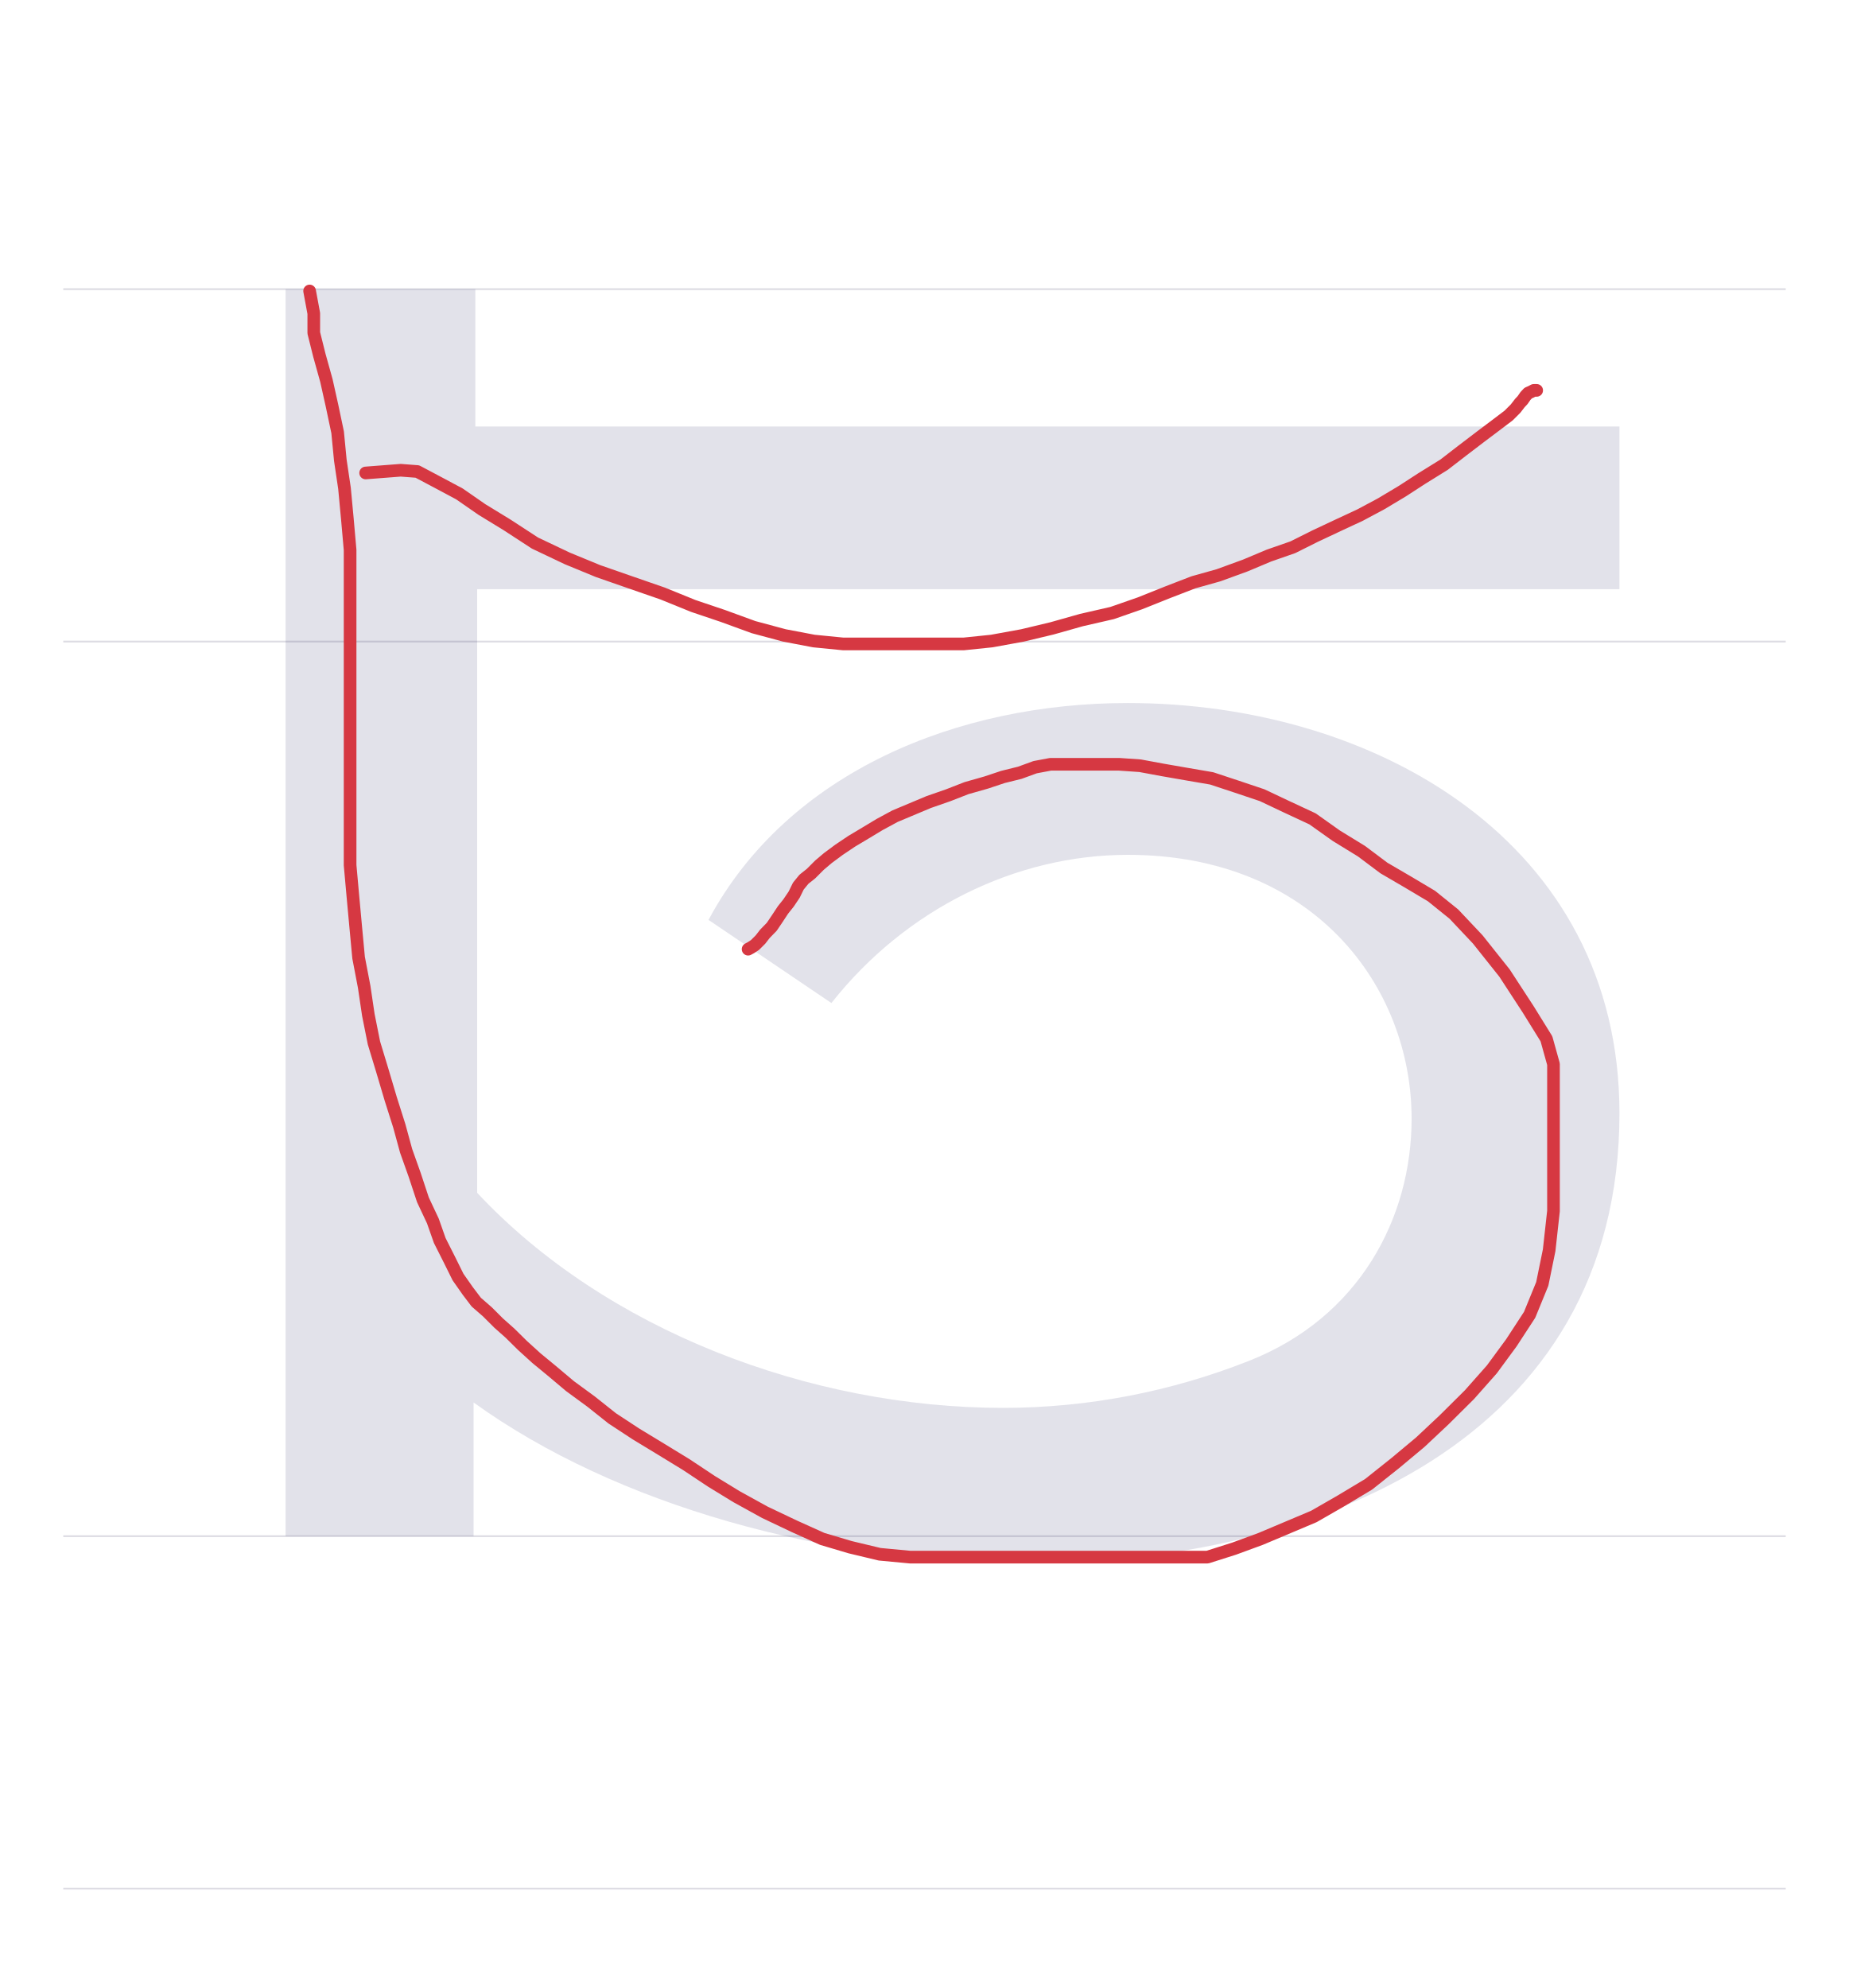
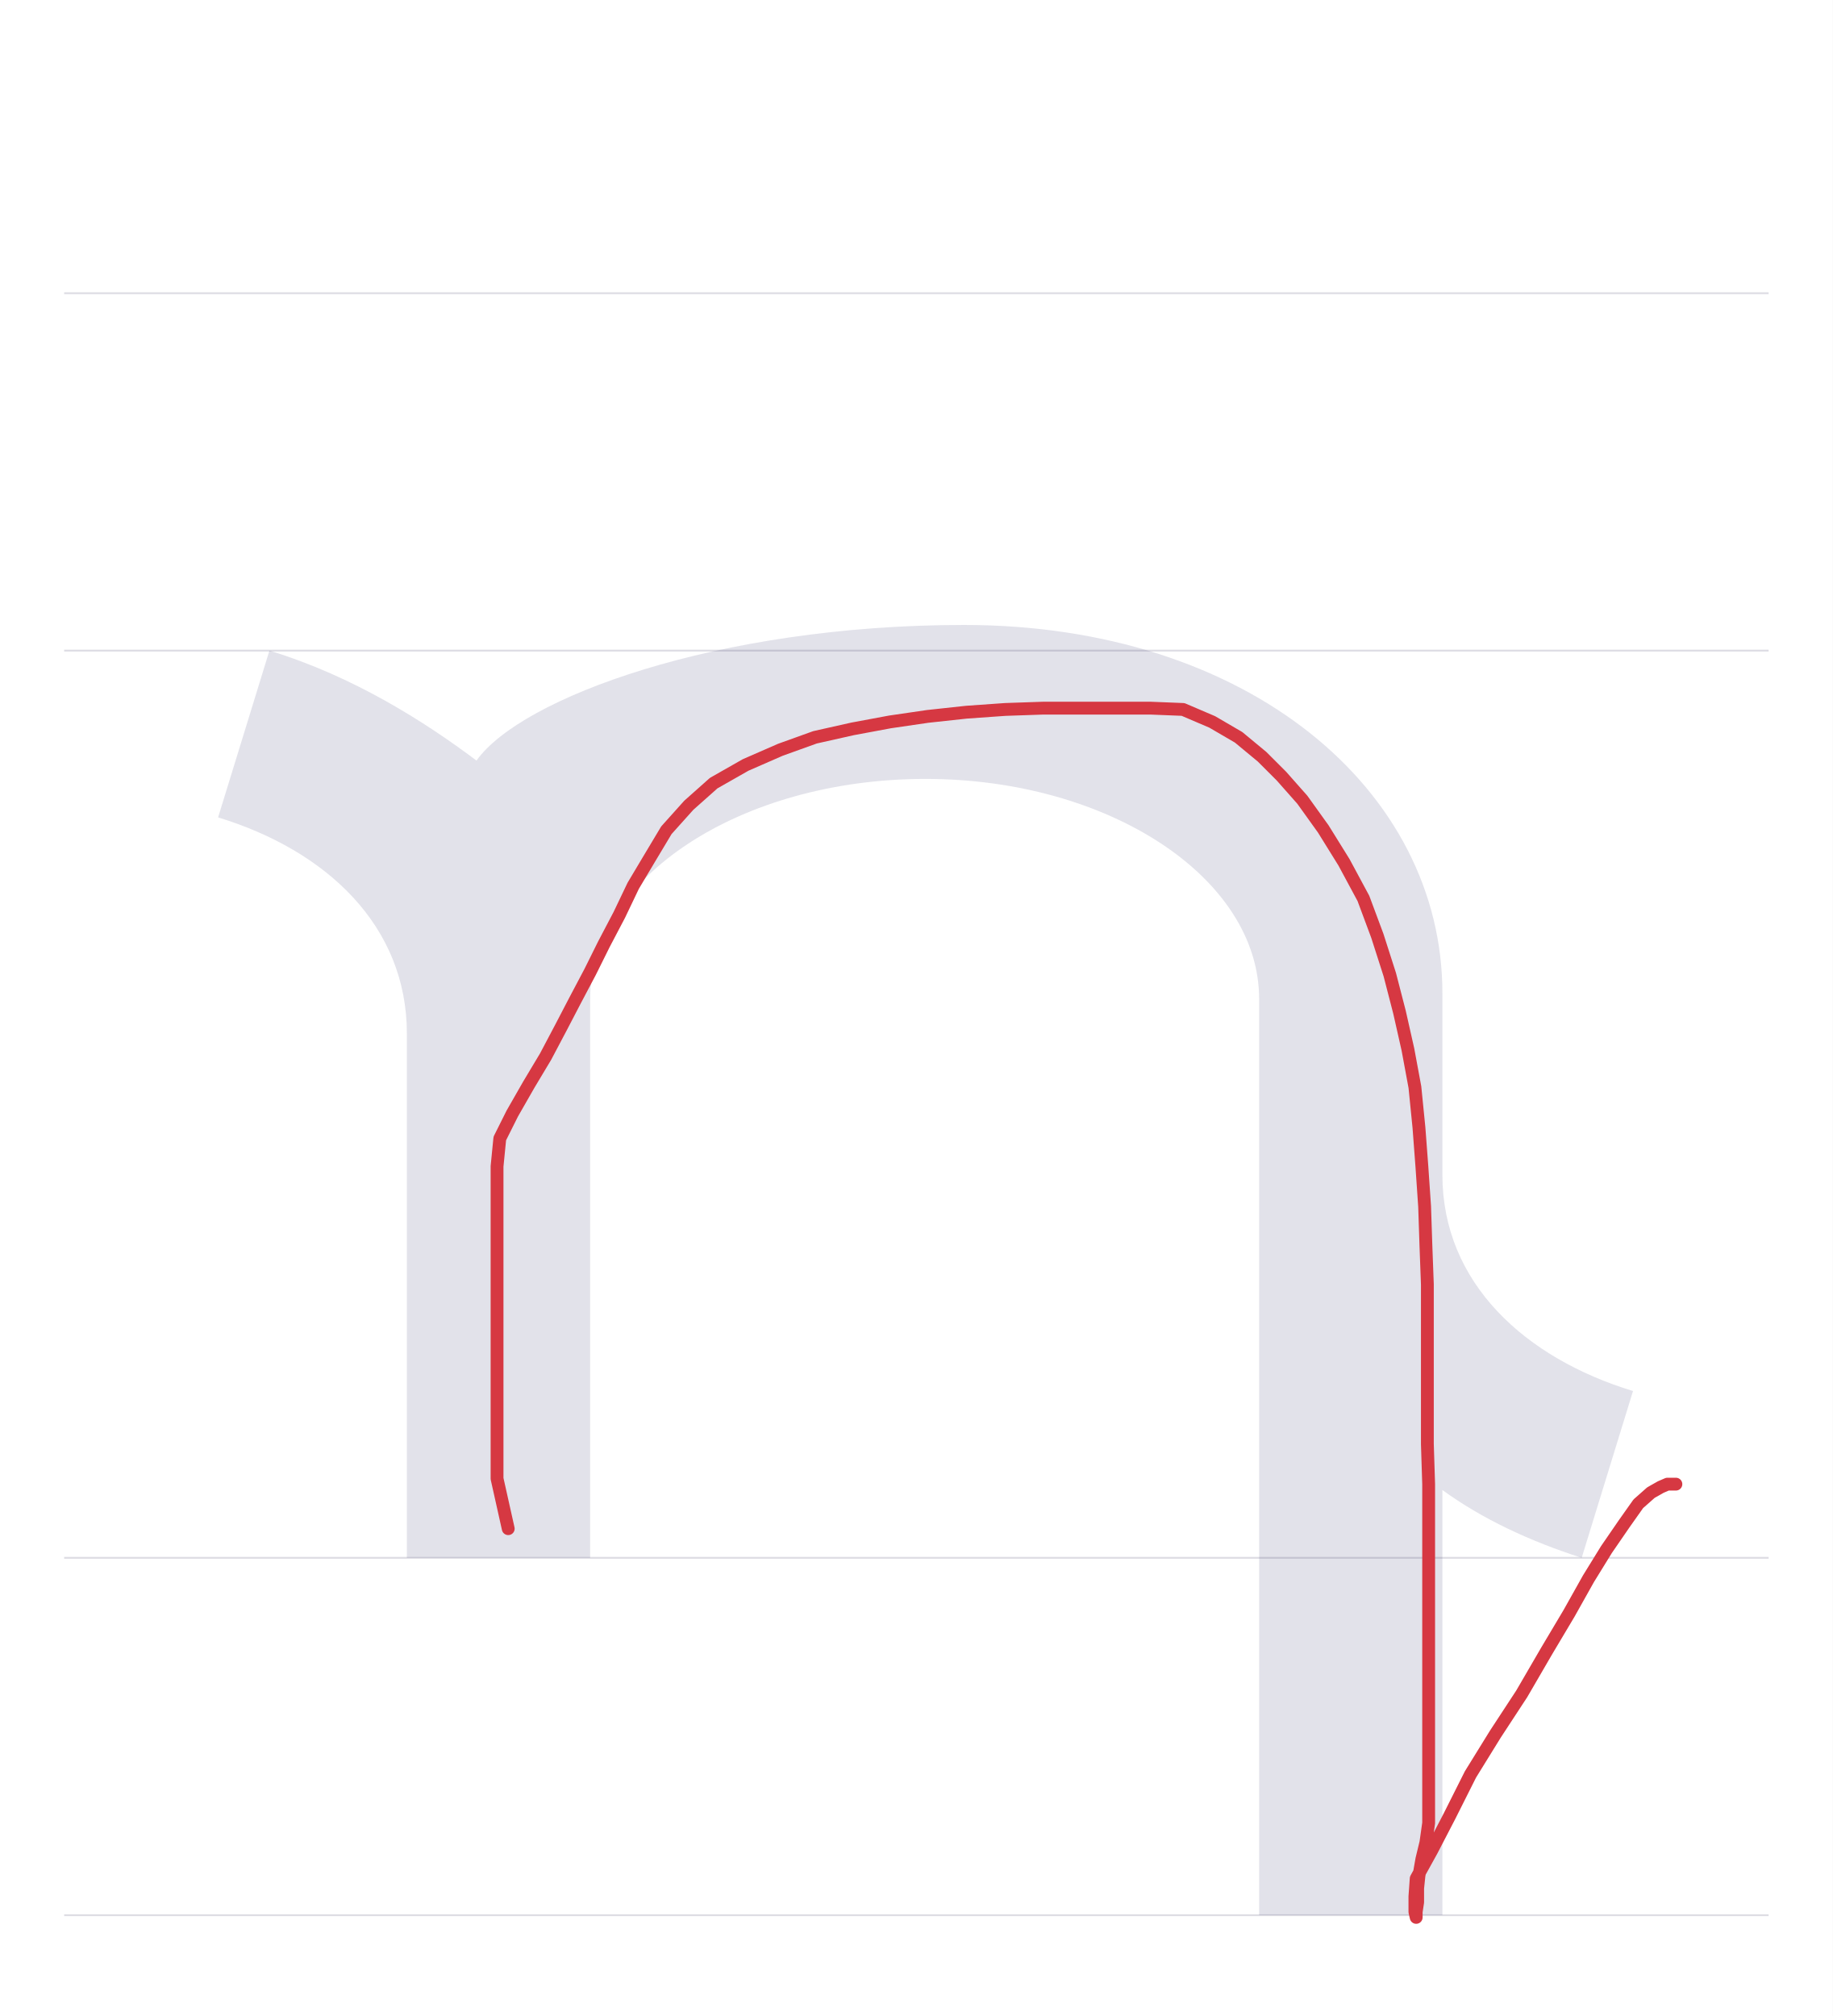
- <svg xmlns="http://www.w3.org/2000/svg" viewBox="0 0 1023 1100">
+ <svg xmlns="http://www.w3.org/2000/svg" viewBox="0 0 1000 1100">
  <rect width="100%" height="100%" fill="white" />
-   <path d="M35 850H988" stroke="#dedde4" fill="none" />
-   <path d="M35 355H988" stroke="#dedde4" fill="none" />
-   <path d="M35 160H988" stroke="#dedde4" fill="none" />
-   <path d="M35 1045H988" stroke="#dedde4" fill="none" />
-   <path d="M524 461C430 461 336 423 292 341L360 295C401 347 462 377 524 377C627 377 681 304 681 231C681 176 652 121 591 97C548 80 502 71 455 71C348 71 235 114 164 190V524H796V614H163V690H58V0H162V74C241 17 357 -15 468 -15C628 -15 796 53 796 234C796 384 661 461 524 461Z" fill="#08084d" opacity=".12" transform="translate(100.0 850) scale(1 -1)" />
-   <path d="M171.3,161L173.6,173.4L173.6,184.2L176.7,196.6L180.6,210.6L183.7,224.5L186.8,239.2L188.3,254.7L190.6,270.2L192.2,287.3L193.7,304.3L193.7,322.2L193.7,340L193.7,358.6L193.7,376.4L193.7,394.2L193.7,411.3L193.7,428.3L193.7,444.6L193.7,461.7L193.7,478.7L195.3,496.5L196.8,512.8L198.4,529.9L201.5,546.1L203.8,561.6L206.9,577.1L211.6,592.6L216.2,608.1L220.9,622.9L224.7,636.8L229.4,650L234,663.9L239.5,675.6L243.3,686.4L248.8,697.3L253.4,706.6L258.8,714.3L263.5,720.5L269.7,725.9L275.9,732.1L282.1,737.6L289.1,744.5L296.8,751.5L305.3,758.5L315.4,767L327,775.5L338.7,784.8L351.8,793.4L365.8,801.9L379.7,810.4L393.7,819.7L407.6,828.2L423.2,836.8L439.4,844.5L454.9,851.5L470.4,856.1L486.7,860L503.7,861.6L520.8,861.6L537.1,861.6L554.1,861.6L570.4,861.6L586.7,861.6L602.9,861.6L620,861.6L637.1,861.6L652.5,861.6L668,861.6L682.8,856.9L697.5,851.5L712.2,845.3L726.9,839.1L741.7,830.6L757.2,821.3L771.9,809.6L785.8,798L799,785.6L813,771.7L825.4,757.7L836.2,743L846.3,727.5L853.3,710.4L857.1,691.8L859.5,670.1L859.5,646.9L859.5,627.5L859.5,611.2L859.5,599.6L859.5,588.8L855.6,574.8L845.5,558.5L832.4,538.4L817.6,519.8L804.4,505.8L792,495.8L778.9,488L765.7,480.3L753.3,471L739.3,462.4L726.2,453.1L711.4,446.2L698.3,440L684.3,435.3L670.4,430.7L656.4,428.3L643.2,426L630.8,423.7L619.2,422.9L608.4,422.9L599.1,422.9L589.8,422.9L581.2,422.9L572.7,424.5L564.2,427.6L554.9,429.9L545.6,433L534.7,436.1L524.7,440L513.8,443.8L504.5,447.7L495.2,451.6L486.7,456.2L478.9,460.9L471.2,465.5L464.2,470.2L458,474.8L453.4,478.7L448.7,483.4L444.8,486.5L441.7,490.3L439.4,495L436.3,499.6L433.2,503.5L430.1,508.2L427,512.8L423.2,516.7L420.8,519.8L417.7,522.9L415.4,524.4L413.9,525.2" fill="none" stroke="#d63842" stroke-width="7" stroke-linecap="round" stroke-linejoin="round" />
-   <path d="M202.3,261.7L221.7,260.2L230.9,260.9L242.6,267.1L254.2,273.3L266.6,281.9L280.5,290.4L296,300.5L313.9,309L330.9,316L348.7,322.2L366.6,328.4L383.6,335.3L399.9,340.8L416.9,347L434,351.6L450.3,354.7L466.5,356.3L483.6,356.3L500.6,356.3L516.9,356.3L533.2,356.3L548.7,354.7L565.7,351.6L582,347.7L598.3,343.1L615.3,339.2L630.8,333.8L646.3,327.6L660.3,322.2L674.2,318.3L689,312.9L702.1,307.4L715.3,302.8L727.7,296.6L740.9,290.4L752.5,285L764.1,278.8L775.8,271.8L786.6,264.8L799,257.1L809.1,249.3L819.2,241.6L828.5,234.6L834.7,229.9L838.5,226.1L840.9,223L842.4,221.4L844,219.1L845.5,217.5L847.1,216.8L848.6,216L850.2,216" fill="none" stroke="#d63842" stroke-width="7" stroke-linecap="round" stroke-linejoin="round" />
+   <path d="M35 850H965" stroke="#dedde4" fill="none" />
+   <path d="M35 355H965" stroke="#dedde4" fill="none" />
+   <path d="M35 160H965" stroke="#dedde4" fill="none" />
+   <path d="M35 1045H965" stroke="#dedde4" fill="none" />
+   <path d="M108 0H208V305C208 371 290 425 391 425C491 425 573 371 573 305V-195H673V37C695 21 721 9 749 0L777 91C718 109 673 150 673 209V308C673 419 567 509 412 509C277 509 170 469 146 435C118 456 79 481 33 495L5 404C64 386 108 345 108 286Z" fill="#08084d" opacity=".12" transform="translate(114.0 850) scale(1 -1)" />
+   <path d="M277.3,834.1L271.2,806.8L271.2,798.5L271.2,787.9L271.2,775L271.2,760.6L271.2,744.7L271.2,726.5L271.2,706.8L271.2,687.9L271.2,669.7L271.2,652.3L271.2,636.4L272.7,621.2L279.5,607.6L288.6,591.7L297.7,576.5L306.1,560.6L313.6,546.2L322,530.3L329.5,515.2L337.9,499.2L345.5,483.3L354.5,468.2L363.6,453L375.8,439.4L389.4,427.3L406.8,417.4L425.8,409.1L444.7,402.3L465.2,397.7L485.6,393.9L506.1,390.9L527.3,388.6L548.5,387.1L568.9,386.4L588.6,386.4L608.3,386.4L628,386.4L645.5,387.1L661.4,393.9L675.8,402.3L688.6,412.9L699.2,423.5L710.6,436.4L722,452.3L733.3,470.5L743.9,490.2L751.5,510.6L758.3,531.8L763.6,552.3L768.2,572.7L772,593.2L774.2,615.2L775.8,636.4L777.3,658.3L778,679.5L778.8,700.8L778.8,722.7L778.8,744.7L778.8,766.7L778.8,787.9L779.5,809.8L779.5,831.8L779.5,853L779.5,872.7L779.5,892.4L779.5,911.4L779.5,930.3L779.5,949.2L779.5,967.4L779.5,982.6L779.5,994.7L778,1005.3L775.8,1014.4L774.2,1023.5L773.5,1030.3L773.5,1037.9L772.7,1043.2L772.7,1046.2L772,1043.2L772,1034.8L772.7,1025L781.1,1009.8L790.9,990.9L802.3,968.2L815.9,946.2L830.3,924.2L843.9,900.8L856.1,880.3L866.7,861.4L876.5,845.5L886.4,831.1L893.9,820.5L900.8,814.4L906.1,811.4L909.8,809.8L912.1,809.8L914.4,809.8" fill="none" stroke="#d63842" stroke-width="7" stroke-linecap="round" stroke-linejoin="round" />
</svg>
